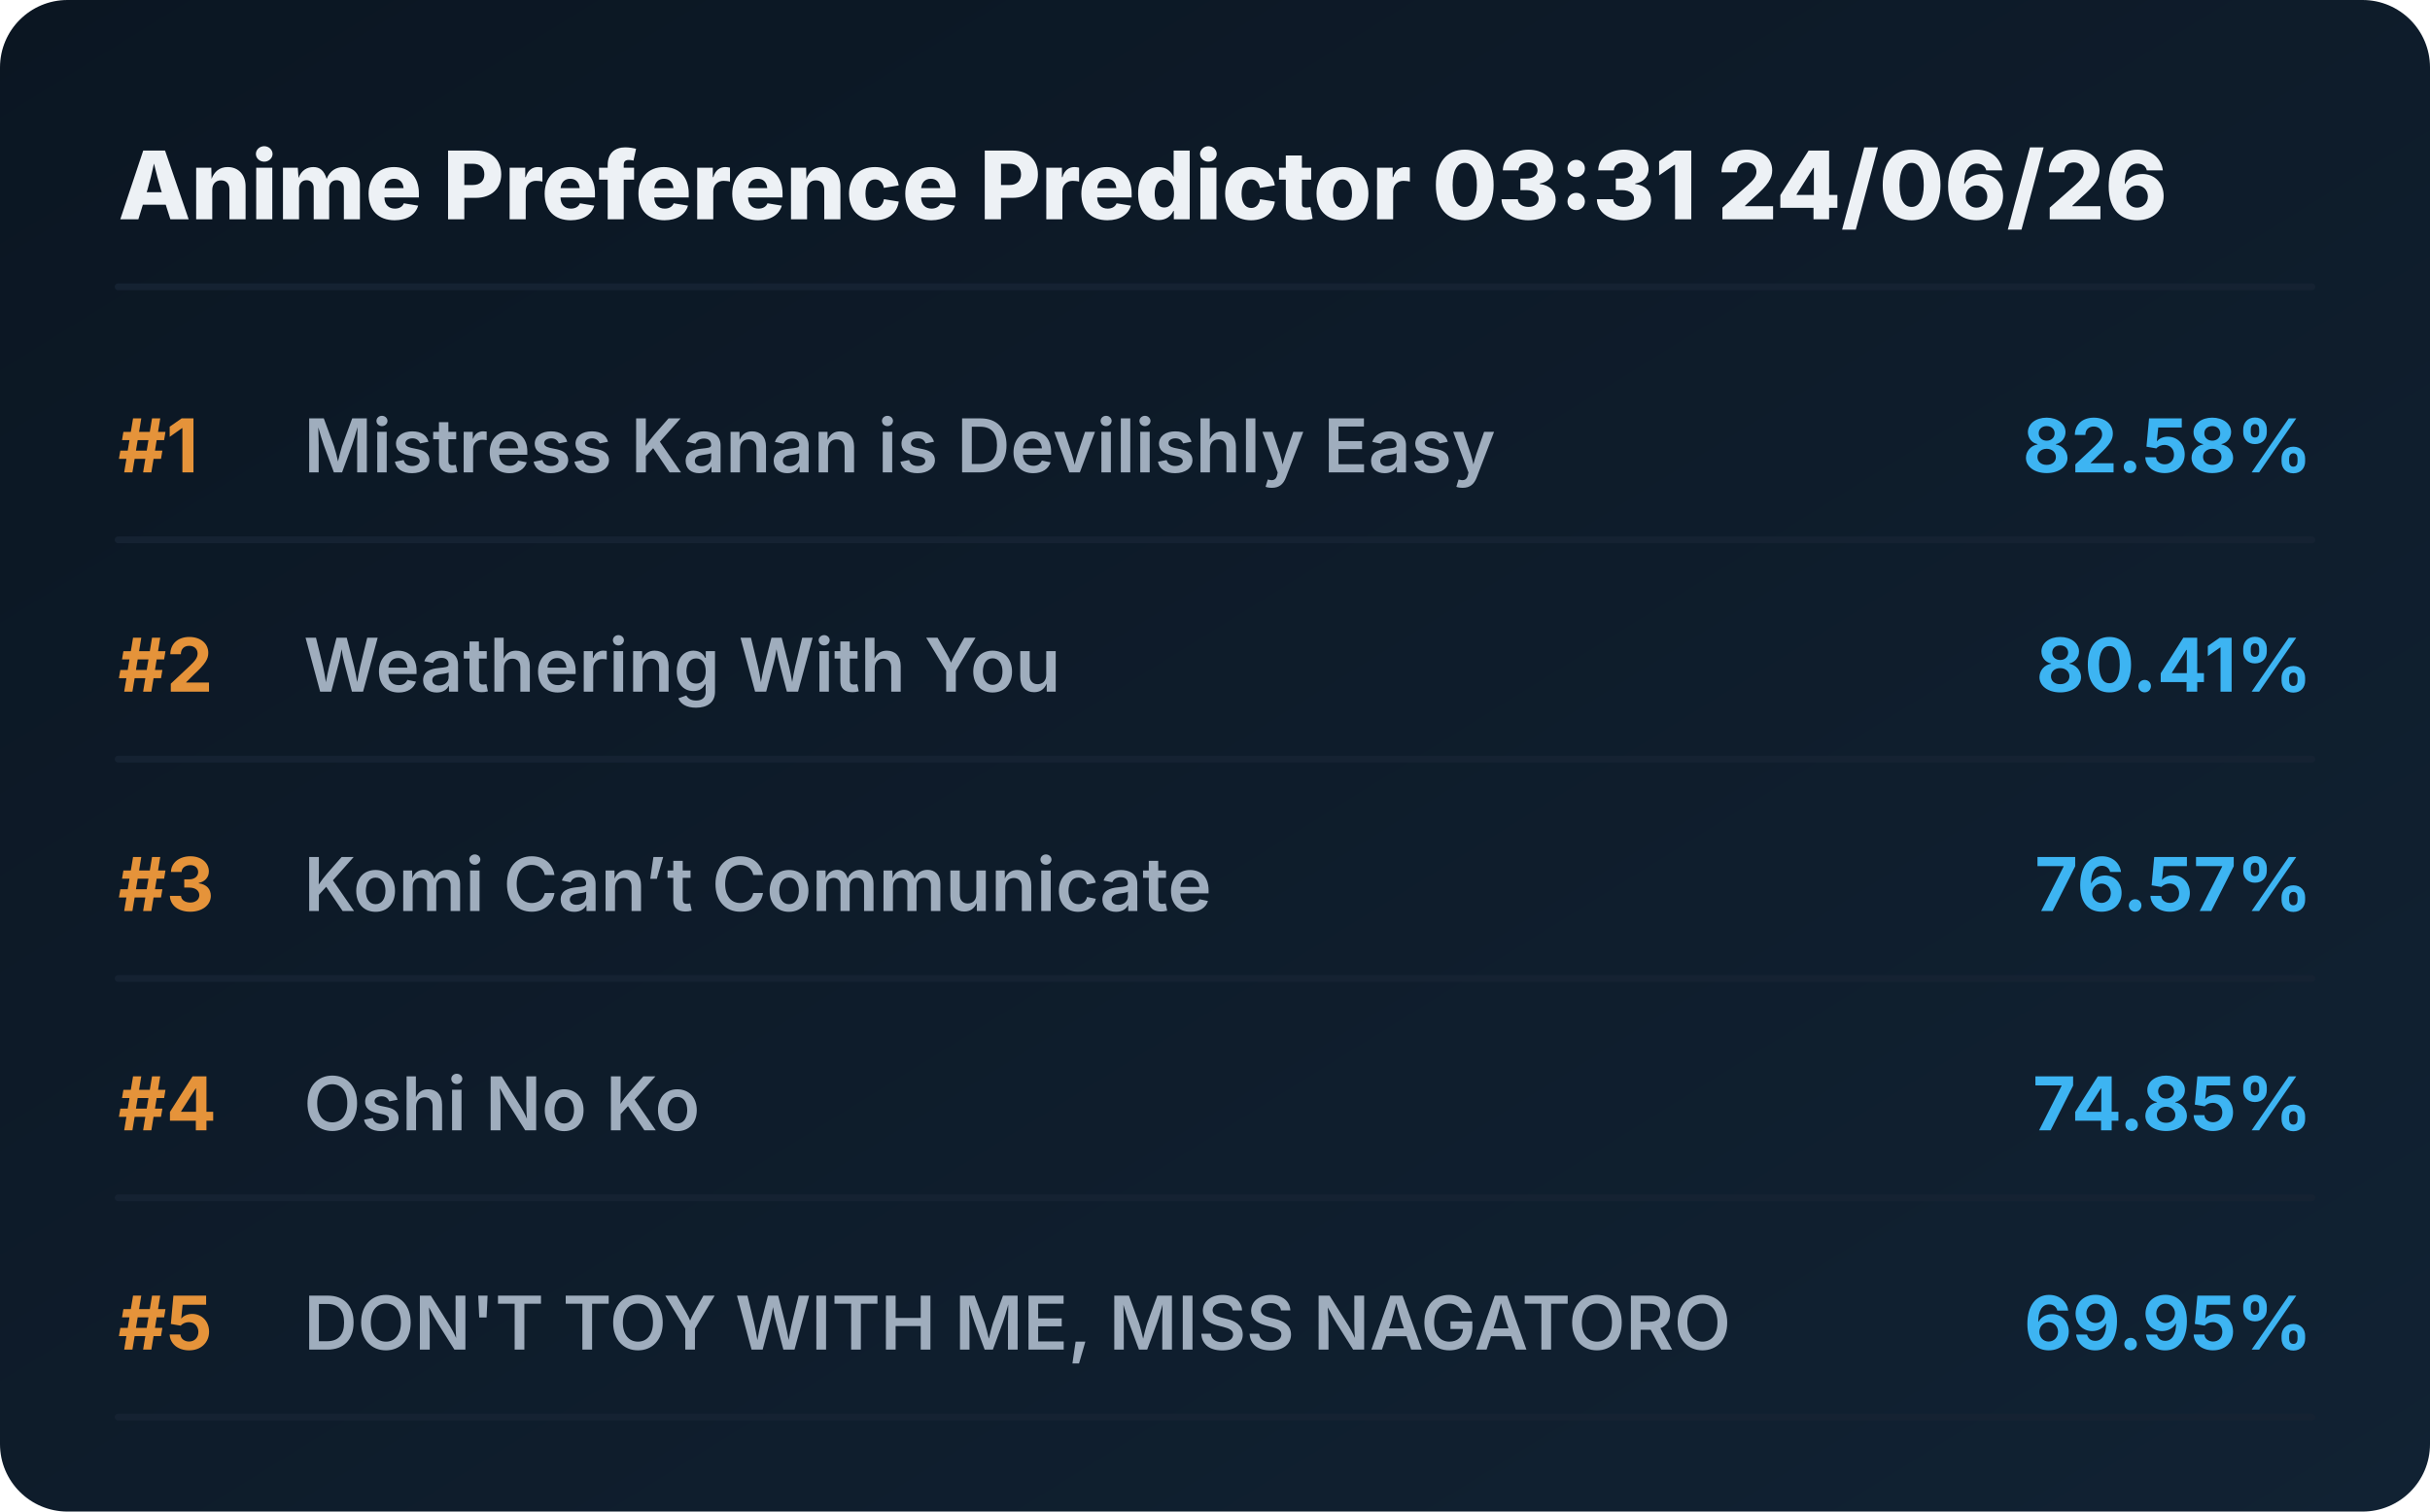
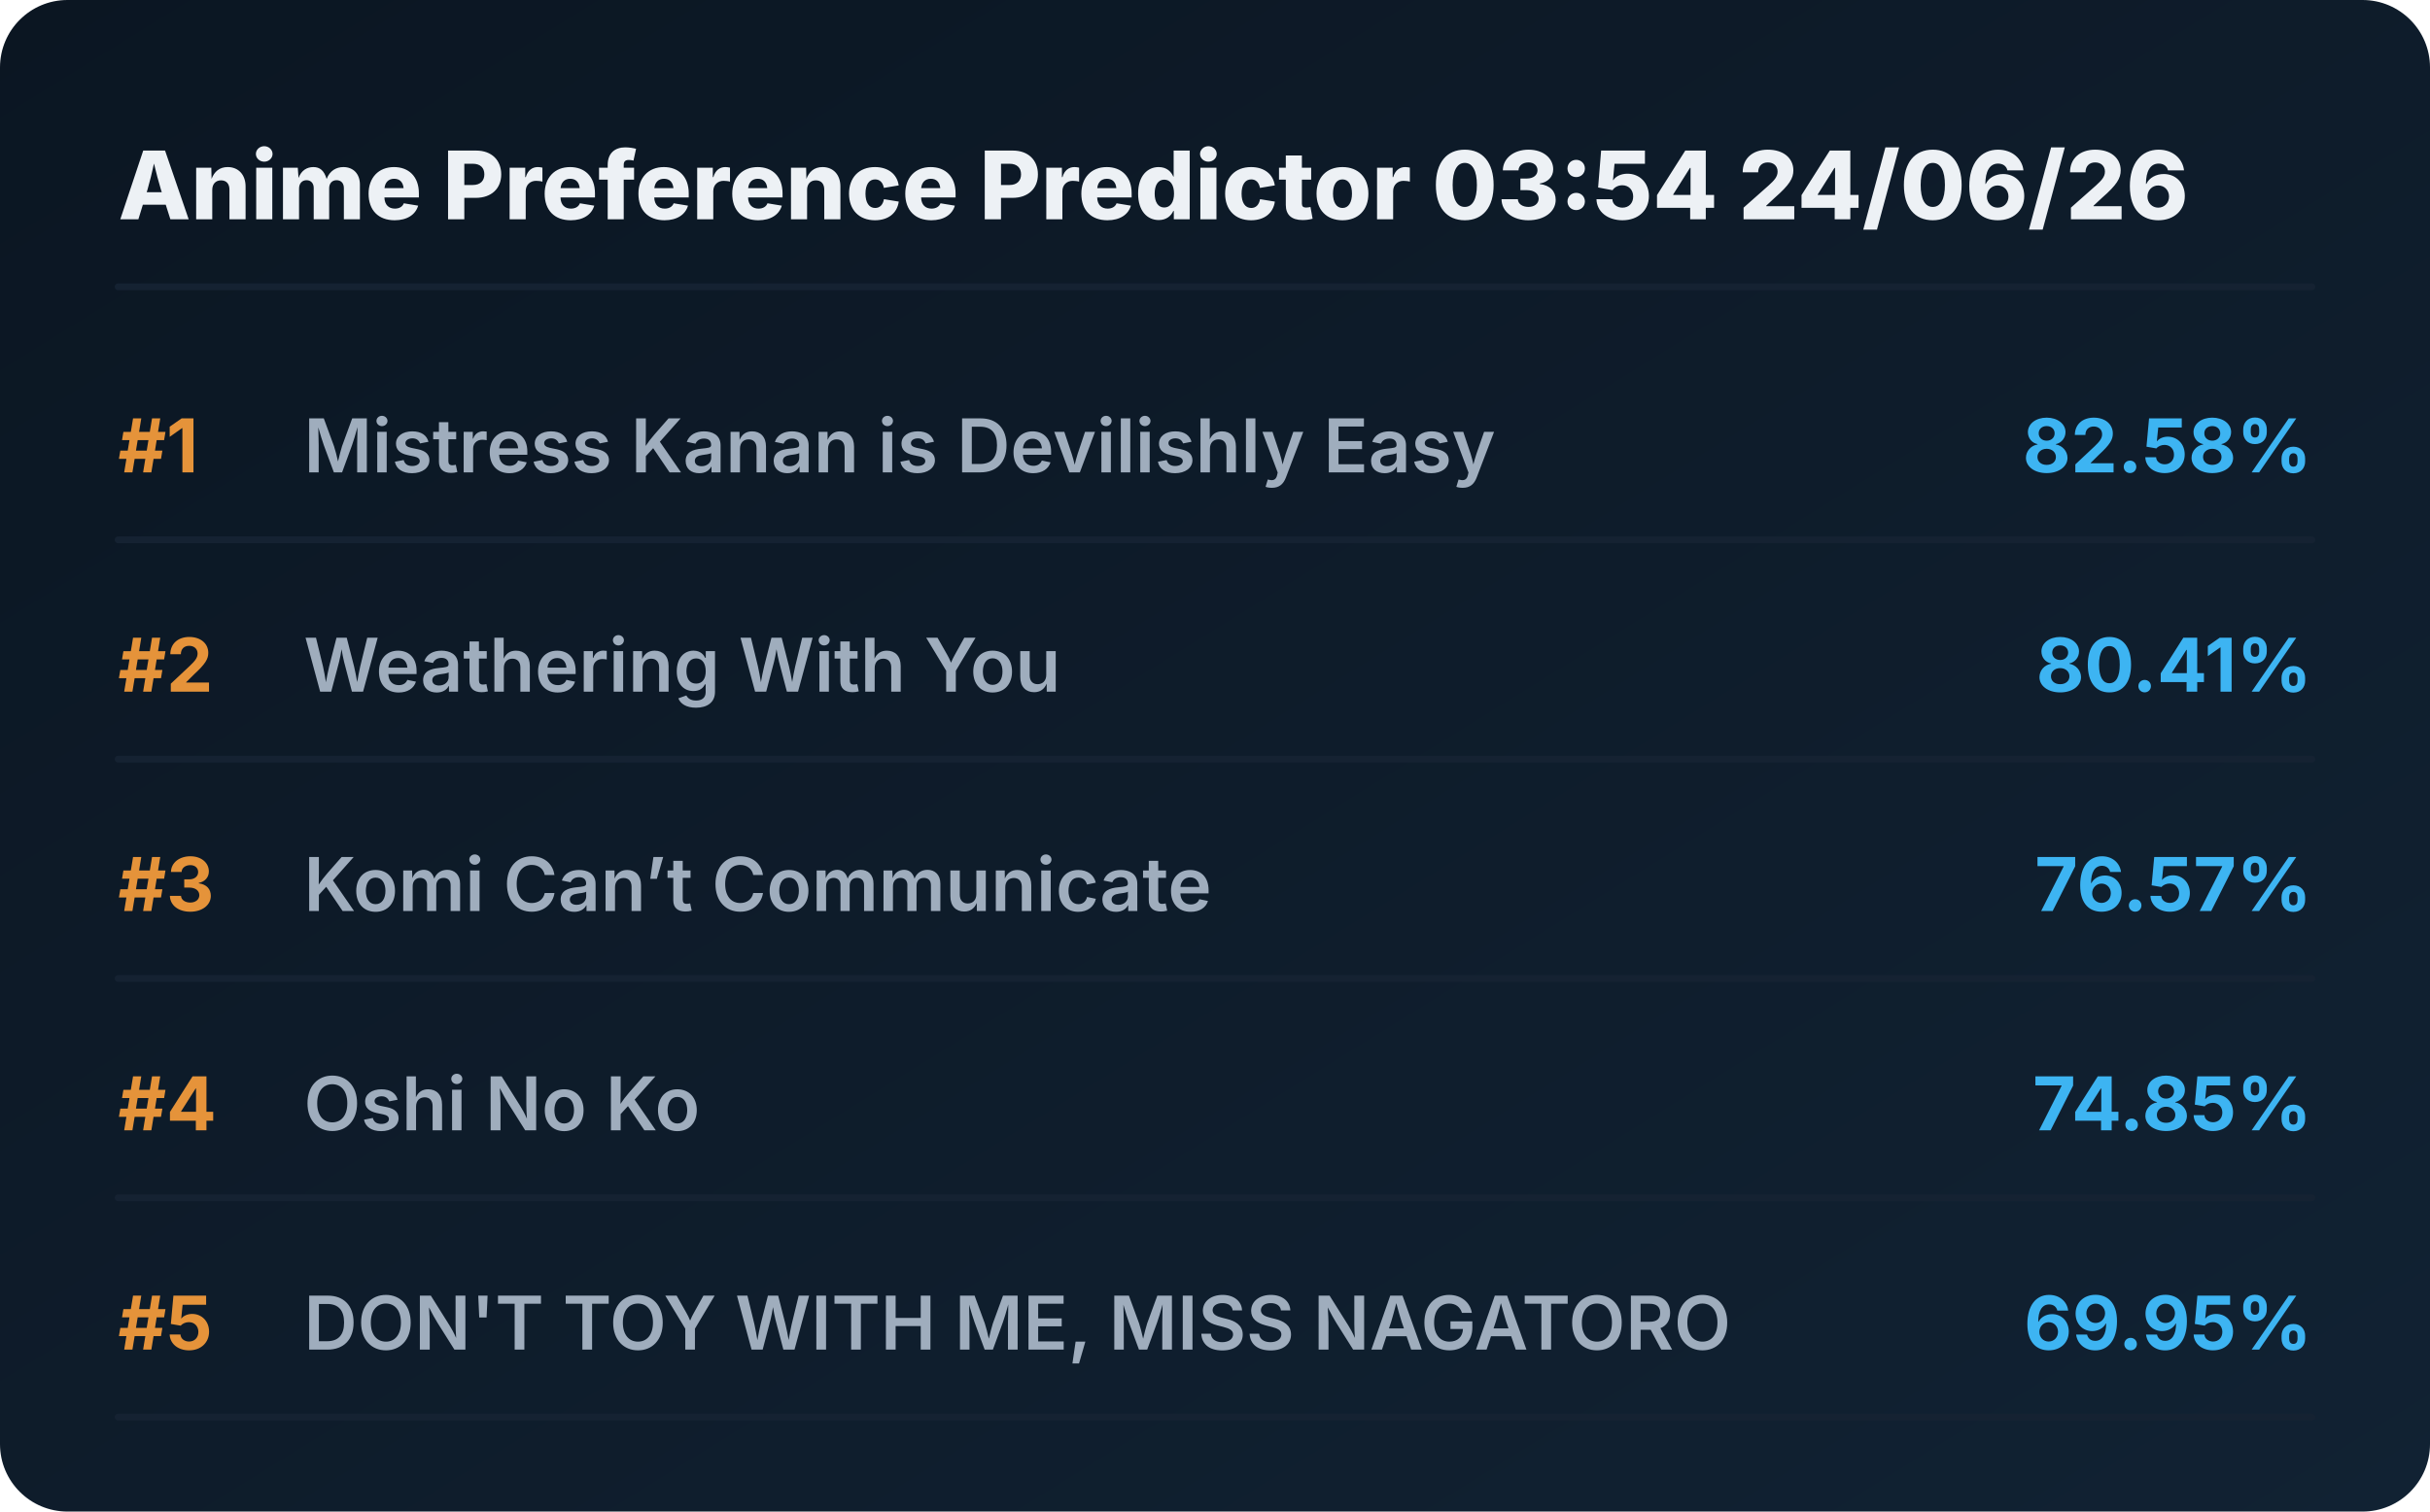
<svg xmlns="http://www.w3.org/2000/svg" viewBox="0 0 720 448" preserveAspectRatio="xMidYMid meet" style="width: 100%; height: auto; max-width: 720px;">
  <defs>
    <linearGradient id="boxGrad" x1="0%" y1="0%" x2="100%" y2="100%">
      <stop offset="0%" stop-color="#0b1622" />
      <stop offset="100%" stop-color="#112233" />
    </linearGradient>
    <clipPath id="titleClip">
      <rect x="90" y="0" width="510" height="100%" />
    </clipPath>
  </defs>
  <style>
    .bg { fill: url(#boxGrad); rx: 20px; }
    .header { font-family: 'Overpass', 'Inter', system-ui, sans-serif; font-weight: 800; font-size: 28px; fill: #edf1f5; }
    .rank { font-family: 'Overpass', 'Inter', system-ui, sans-serif; font-weight: 700; font-size: 22px; fill: #e5933a; }
    .title { font-family: 'Overpass', 'Inter', system-ui, sans-serif; font-weight: 600; font-size: 22px; fill: #9fadbd; }
    .score { font-family: 'Overpass', 'Inter', system-ui, sans-serif; font-weight: 700; font-size: 22px; fill: #3db4f2; }
    .line { stroke: #152232; stroke-width: 2; stroke-linecap: round; }
  </style>
  <rect class="bg" width="720" height="448" />
-   <text x="35" y="65" class="header">Anime Preference Predictor 03:31 24/06/26</text>
+   <text x="35" y="65" class="header">Anime Preference Predictor 03:54 24/06/26</text>
  <line x1="35" y1="85" x2="685" y2="85" class="line" />
  <g transform="translate(0, 0)">
    <text x="35" y="140" class="rank">#1</text>
    <text x="90" y="140" class="title">Mistress Kanan is Devilishly Easy</text>
    <text x="685" y="140" class="score" text-anchor="end">82.58%</text>
    <line x1="35" y1="160" x2="685" y2="160" class="line" />
  </g>
  <g transform="translate(0, 65)">
    <text x="35" y="140" class="rank">#2</text>
    <text x="90" y="140" class="title">Weathering With You</text>
    <text x="685" y="140" class="score" text-anchor="end">80.41%</text>
    <line x1="35" y1="160" x2="685" y2="160" class="line" />
  </g>
  <g transform="translate(0, 130)">
    <text x="35" y="140" class="rank">#3</text>
    <text x="90" y="140" class="title">Komi Can’t Communicate</text>
    <text x="685" y="140" class="score" text-anchor="end">76.57%</text>
    <line x1="35" y1="160" x2="685" y2="160" class="line" />
  </g>
  <g transform="translate(0, 195)">
    <text x="35" y="140" class="rank">#4</text>
    <text x="90" y="140" class="title">Oshi No Ko</text>
    <text x="685" y="140" class="score" text-anchor="end">74.85%</text>
    <line x1="35" y1="160" x2="685" y2="160" class="line" />
  </g>
  <g transform="translate(0, 260)">
    <text x="35" y="140" class="rank">#5</text>
    <text x="90" y="140" class="title">DON'T TOY WITH ME, MISS NAGATORO</text>
    <text x="685" y="140" class="score" text-anchor="end">69.95%</text>
    <line x1="35" y1="160" x2="685" y2="160" class="line" />
  </g>
</svg>
